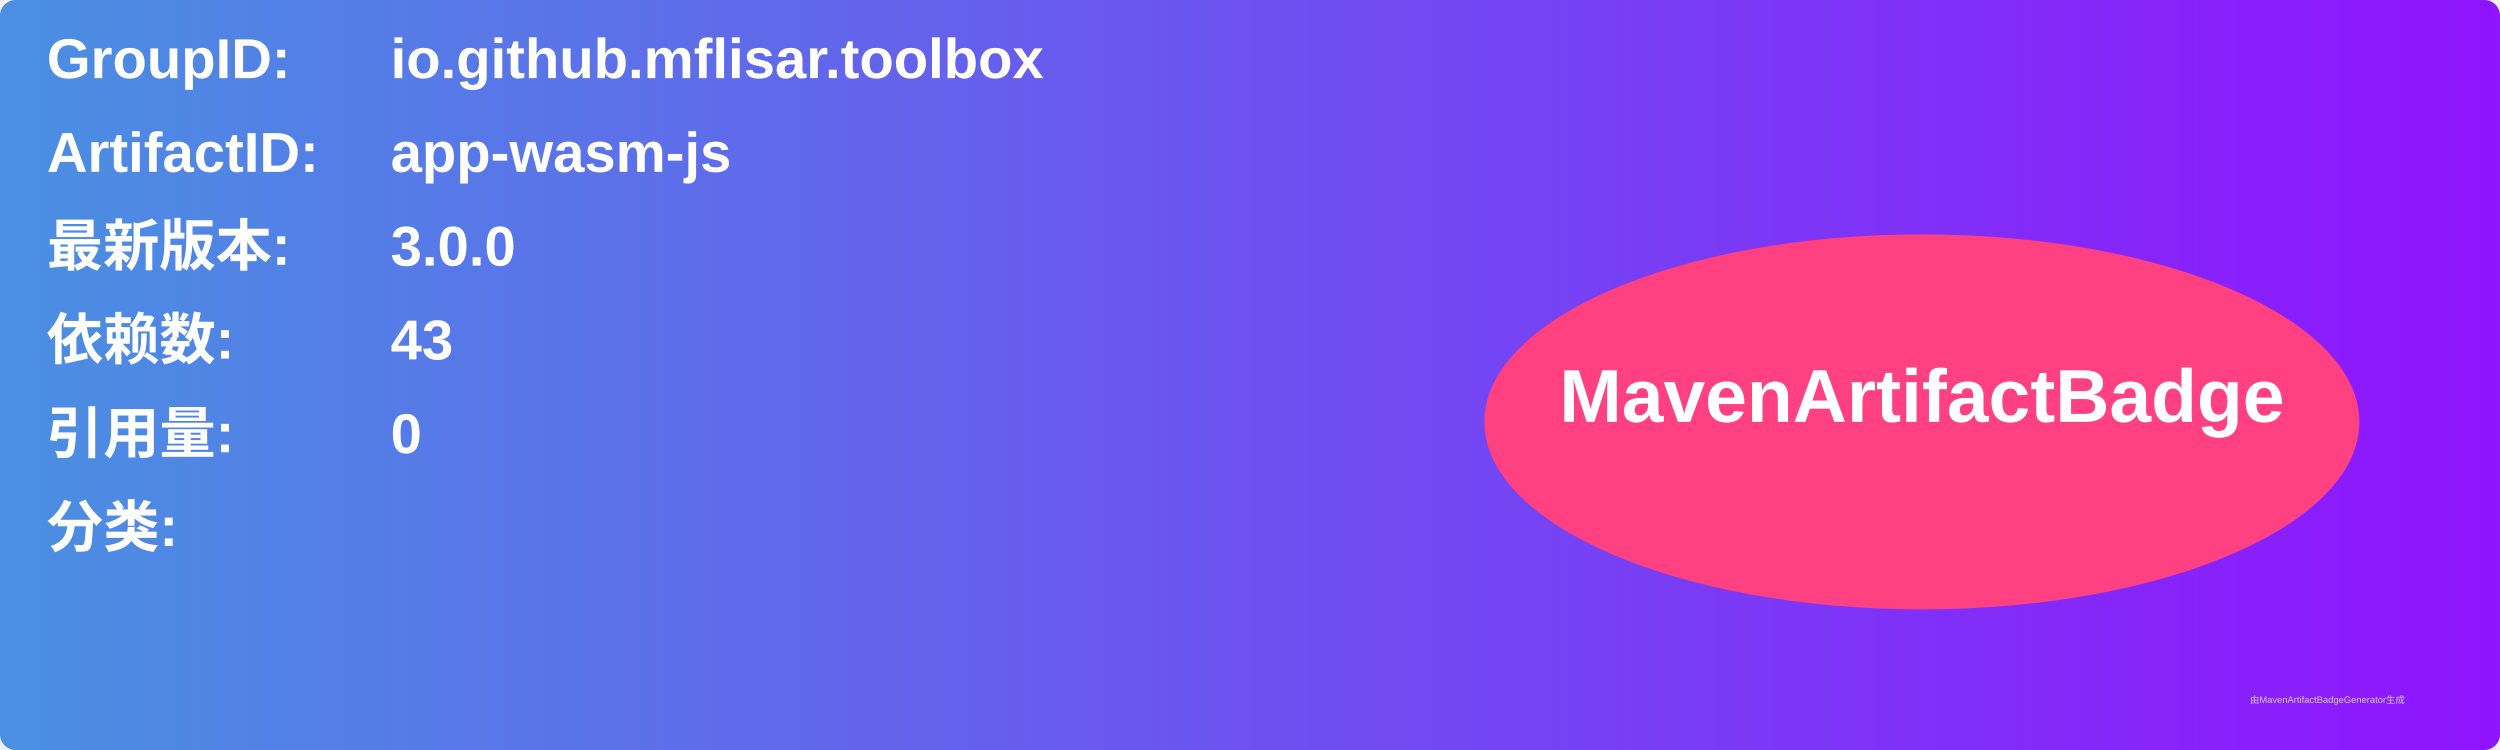
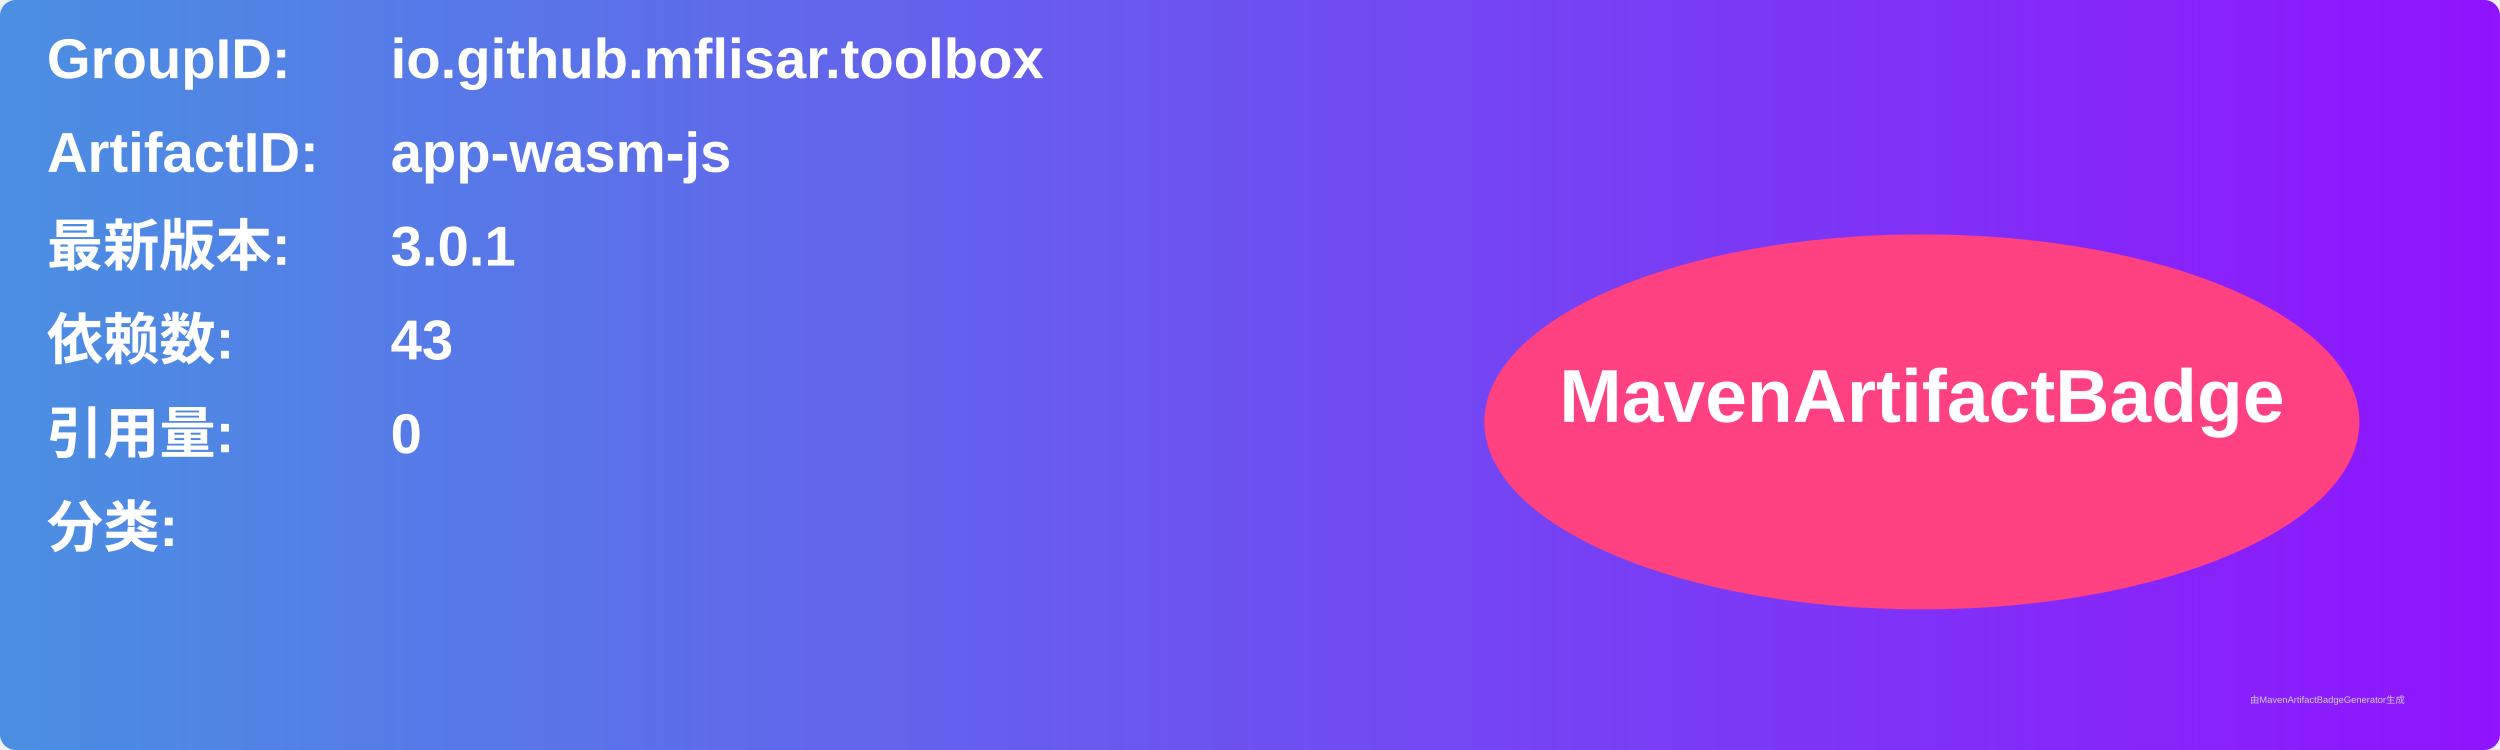
<svg xmlns="http://www.w3.org/2000/svg" width="800" height="240" viewBox="0 0 800 240">
  <linearGradient id="grad" x1="0%" y1="0%" x2="100%" y2="0%">
    <stop offset="0%" stop-color="#4a90e2" />
    <stop offset="100%" stop-color="#9013fe" />
  </linearGradient>
  <rect width="100%" height="100%" rx="5" ry="5" fill="url(#grad)" />
  <g transform="translate(15, 15)">
    <text x="0" y="10" font-family="Arial" font-size="18" fill="white" font-weight="bold" width="260">GroupID:</text>
    <text x="110" y="10" font-family="Arial" font-size="18" fill="white" font-weight="bold" width="460">io.github.mflisar.toolbox</text>
    <text x="0" y="40" font-family="Arial" font-size="18" fill="white" font-weight="bold" width="260">ArtifactID:</text>
    <text x="110" y="40" font-family="Arial" font-size="18" fill="white" font-weight="bold" width="460">app-wasm-js</text>
    <text x="0" y="70" font-family="Arial" font-size="18" fill="white" font-weight="bold">最新版本:</text>
    <text x="110" y="70" font-family="Arial" font-size="18" fill="white" font-weight="bold">
-       <tspan font-weight="bold">3.0.0</tspan>
+       <tspan font-weight="bold">3.0.1</tspan>
    </text>
    <text x="0" y="100" font-family="Arial" font-size="18" fill="white" font-weight="bold">依赖数: </text>
    <text x="110" y="100" font-family="Arial" font-size="18" fill="white">
      <tspan font-weight="bold">43</tspan>
    </text>
    <text x="0" y="130" font-family="Arial" font-size="18" fill="white" font-weight="bold">引用量: </text>
    <text x="110" y="130" font-family="Arial" font-size="18" fill="white">
      <tspan font-weight="bold">0</tspan>
    </text>
    <text x="0" y="160" font-family="Arial" font-size="18" fill="white" font-weight="bold">分类:</text>
    <text x="10" y="190" font-family="Arial" font-size="10" fill="white">
      <tspan font-weight="bold" />
    </text>
    <ellipse cx="600" cy="120" rx="140" ry="60" fill="#ff4081" />
    <text x="600" y="120" text-anchor="middle" font-family="Arial" font-size="24" fill="white" font-weight="bold">MavenArtifactBadge</text>
  </g>
  <text x="720" y="225" font-family="Arial" font-size="3" fill="#d0d0d0">由MavenArtifactBadgeGenerator生成</text>
</svg>
